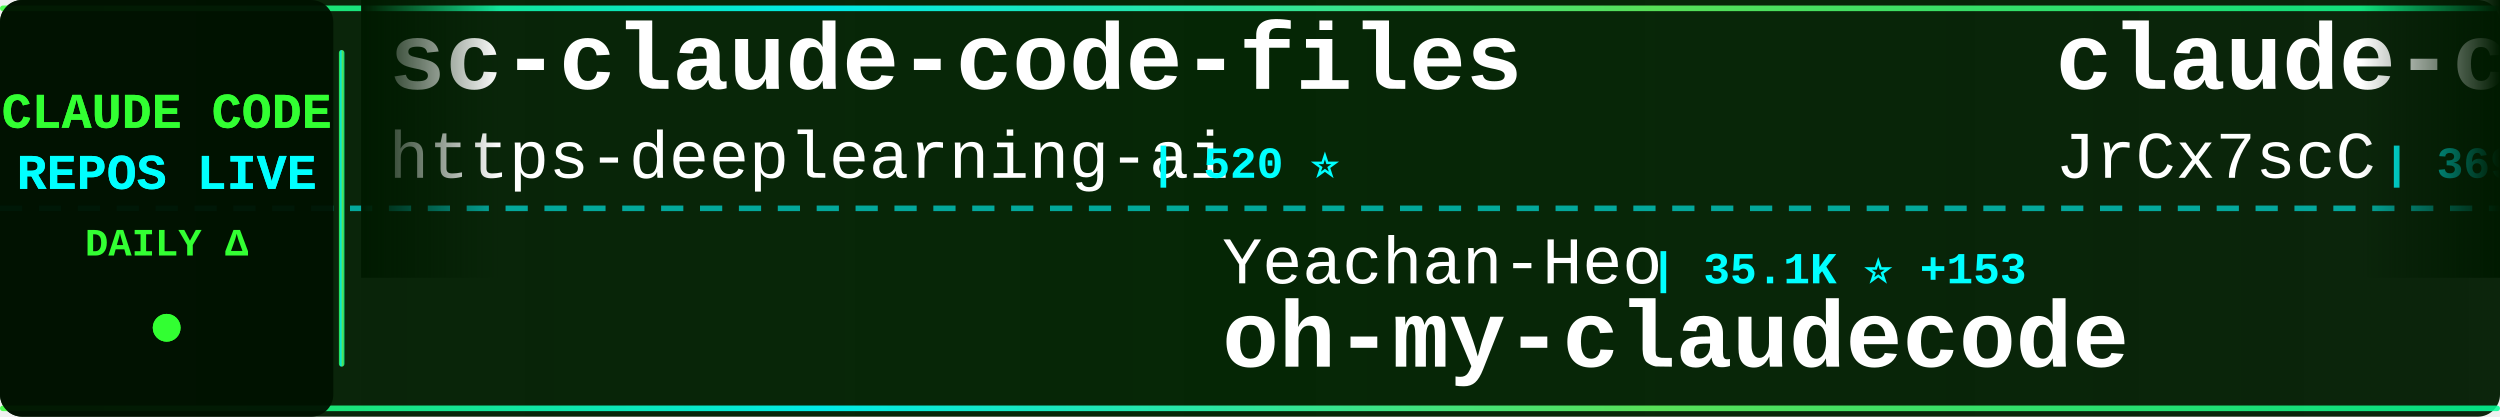
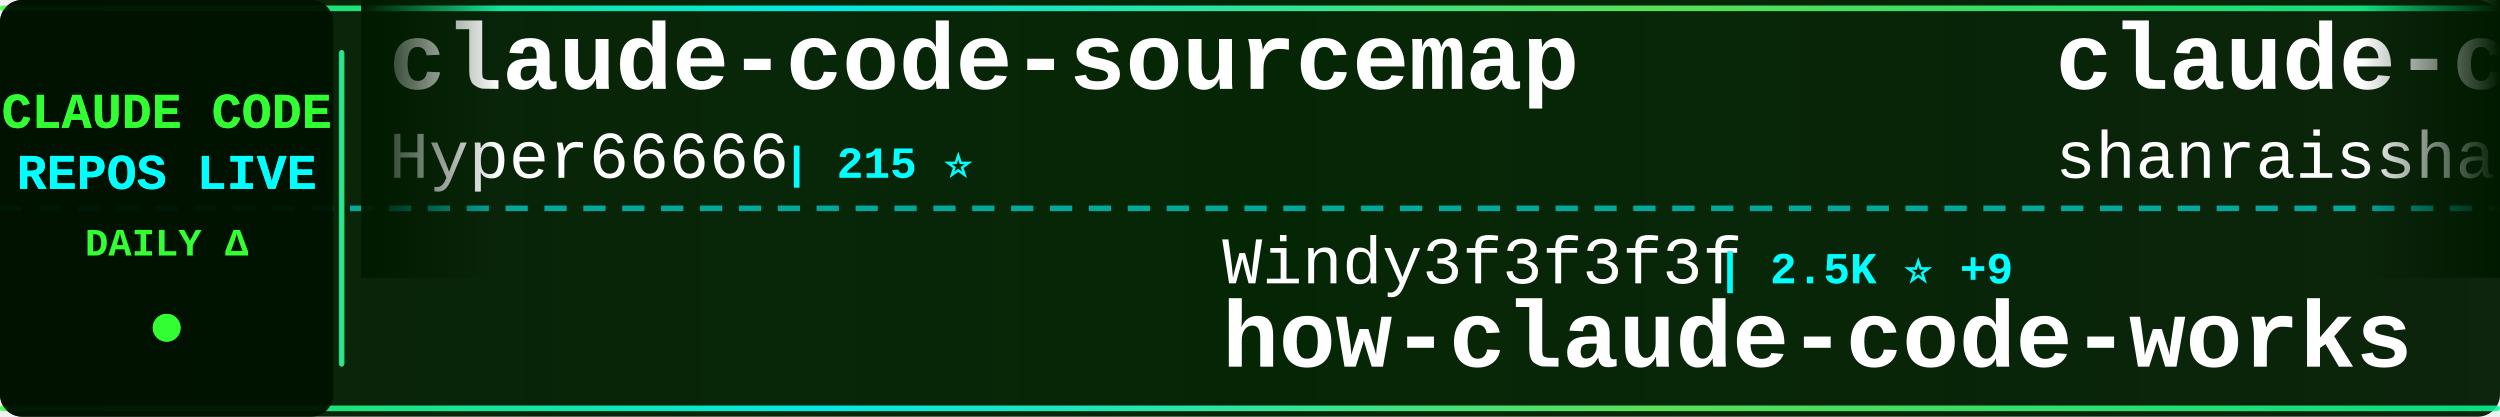
<svg xmlns="http://www.w3.org/2000/svg" width="900" height="150">
  <defs>
    <linearGradient id="tickerBg" x1="0%" y1="0%" x2="100%" y2="0%">
      <stop offset="0%" style="stop-color:#001a00;stop-opacity:0.95" />
      <stop offset="50%" style="stop-color:#002200;stop-opacity:0.98" />
      <stop offset="100%" style="stop-color:#001a00;stop-opacity:0.95" />
    </linearGradient>
    <linearGradient id="borderGrad" x1="0%" y1="0%" x2="100%" y2="0%">
      <stop offset="0%" style="stop-color:#33ff33;stop-opacity:0.85">
        <animate attributeName="stop-opacity" values="0.85;1;0.85" dur="2s" repeatCount="indefinite" />
      </stop>
      <stop offset="33%" style="stop-color:#00ffff;stop-opacity:0.9">
        <animate attributeName="stop-opacity" values="0.9;1;0.9" dur="2.2s" repeatCount="indefinite" />
      </stop>
      <stop offset="66%" style="stop-color:#66ff66;stop-opacity:0.85">
        <animate attributeName="stop-opacity" values="0.85;1;0.85" dur="1.8s" repeatCount="indefinite" />
      </stop>
      <stop offset="100%" style="stop-color:#00ff99;stop-opacity:0.85">
        <animate attributeName="stop-opacity" values="0.85;1;0.85" dur="2s" repeatCount="indefinite" />
      </stop>
    </linearGradient>
    <filter id="textGlow">
      <feGaussianBlur stdDeviation="0.1" result="coloredBlur" />
      <feMerge>
        <feMergeNode in="coloredBlur" />
        <feMergeNode in="SourceGraphic" />
      </feMerge>
    </filter>
    <filter id="metricGlow">
      <feGaussianBlur stdDeviation="0.2" result="coloredBlur" />
      <feMerge>
        <feMergeNode in="coloredBlur" />
        <feMergeNode in="SourceGraphic" />
      </feMerge>
    </filter>
    <linearGradient id="leftFade" x1="0%" y1="0%" x2="100%" y2="0%">
      <stop offset="0%" style="stop-color:#001a00;stop-opacity:1" />
      <stop offset="100%" style="stop-color:#001a00;stop-opacity:0" />
    </linearGradient>
    <linearGradient id="rightFade" x1="0%" y1="0%" x2="100%" y2="0%">
      <stop offset="0%" style="stop-color:#001a00;stop-opacity:0" />
      <stop offset="100%" style="stop-color:#001a00;stop-opacity:1" />
    </linearGradient>
  </defs>
  <rect width="900" height="150" fill="url(#tickerBg)" rx="8" />
  <rect x="0" y="2" width="900" height="2" fill="url(#borderGrad)" rx="1" />
  <rect x="0" y="146" width="900" height="2" fill="url(#borderGrad)" rx="1" />
  <line x1="0" y1="75" x2="900" y2="75" stroke="#00ffff" stroke-width="2" stroke-dasharray="8 6" opacity="0.6" />
  <rect x="0" y="0" width="120" height="150" fill="#001100" opacity="0.95" rx="8" />
  <text x="60" y="46" font-family="'Courier New', monospace" font-size="18" font-weight="bold" fill="#33ff33" text-anchor="middle" filter="url(#textGlow)">
    CLAUDE CODE
  </text>
  <text x="60" y="68" font-family="'Courier New', monospace" font-size="18" font-weight="bold" fill="#00ffff" text-anchor="middle" filter="url(#textGlow)">
    REPOS LIVE
  </text>
  <text x="60" y="92" font-family="'Courier New', monospace" font-size="14" font-weight="bold" fill="#33ff33" text-anchor="middle">
    DAILY Δ
  </text>
  <circle cx="60" cy="118" r="5" fill="#33ff33" filter="url(#metricGlow)">
    <animate attributeName="r" values="4;6;4" dur="1.5s" repeatCount="indefinite" />
    <animate attributeName="opacity" values="0.6;1;0.6" dur="1.5s" repeatCount="indefinite" />
  </circle>
  <rect x="122" y="18" width="2" height="114" fill="url(#borderGrad)" rx="1" />
  <clipPath id="tickerClip">
    <rect x="130" y="0" width="770" height="150" />
  </clipPath>
  <g clip-path="url(#tickerClip)">
    <g id="tickerItems">
      <animateTransform attributeName="transform" attributeType="XML" type="translate" from="0 0" to="-3000 0" dur="54s" repeatCount="indefinite" />
      <g transform="translate(0, 0)">
-         <text x="140" y="32" font-family="'Courier New', monospace" font-size="34" font-weight="bold" fill="#ffffff">sc-claude-code-files</text>
-         <text x="140" y="64" font-family="'Courier New', monospace" font-size="24" font-weight="normal" fill="#ffffff" opacity="1.0">https-deeplearning-ai</text>
-         <text x="414" y="64" font-family="'Courier New', monospace" font-size="16" font-weight="bold" fill="#00ffff"> | 520 ⭐</text>
+         <text x="140" y="32" font-family="'Courier New', monospace" font-size="34" font-weight="bold" fill="#ffffff">claude-code-sourcemap</text>
+         <text x="140" y="64" font-family="'Courier New', monospace" font-size="24" font-weight="normal" fill="#ffffff" opacity="1.0">Hyper66666</text>
+         <text x="282" y="64" font-family="'Courier New', monospace" font-size="16" font-weight="bold" fill="#00ffff"> | 215 ⭐</text>
      </g>
      <g transform="translate(300, 0)">
-         <text x="140" y="102" font-family="'Courier New', monospace" font-size="24" font-weight="normal" fill="#ffffff" opacity="1.0">Yeachan-Heo</text>
-         <text x="294" y="102" font-family="'Courier New', monospace" font-size="16" font-weight="bold" fill="#00ffff"> | 35.1K ⭐ +153</text>
-         <text x="140" y="132" font-family="'Courier New', monospace" font-size="34" font-weight="bold" fill="#ffffff">oh-my-claudecode</text>
+         <text x="140" y="102" font-family="'Courier New', monospace" font-size="24" font-weight="normal" fill="#ffffff" opacity="1.0">Windy3f3f3f3f</text>
+         <text x="318" y="102" font-family="'Courier New', monospace" font-size="16" font-weight="bold" fill="#00ffff"> | 2.5K ⭐ +9</text>
+         <text x="140" y="132" font-family="'Courier New', monospace" font-size="34" font-weight="bold" fill="#ffffff">how-claude-code-works</text>
      </g>
      <g transform="translate(600, 0)">
-         <text x="140" y="32" font-family="'Courier New', monospace" font-size="34" font-weight="bold" fill="#ffffff">claude-code-source</text>
-         <text x="140" y="64" font-family="'Courier New', monospace" font-size="24" font-weight="normal" fill="#ffffff" opacity="1.0">JrCx7scC</text>
-         <text x="258" y="64" font-family="'Courier New', monospace" font-size="16" font-weight="bold" fill="#00ffff"> | 369 ⭐</text>
+         <text x="140" y="32" font-family="'Courier New', monospace" font-size="34" font-weight="bold" fill="#ffffff">claude-code-best-practic...</text>
+         <text x="140" y="64" font-family="'Courier New', monospace" font-size="24" font-weight="normal" fill="#ffffff" opacity="1.0">shanraisshan</text>
+         <text x="306" y="64" font-family="'Courier New', monospace" font-size="16" font-weight="bold" fill="#00ffff"> | 55.2K ⭐ +166</text>
      </g>
      <g transform="translate(900, 0)">
-         <text x="140" y="102" font-family="'Courier New', monospace" font-size="24" font-weight="normal" fill="#ffffff" opacity="1.0">hangsman</text>
-         <text x="258" y="102" font-family="'Courier New', monospace" font-size="16" font-weight="bold" fill="#00ffff"> | 782 ⭐ +2</text>
-         <text x="140" y="132" font-family="'Courier New', monospace" font-size="34" font-weight="bold" fill="#ffffff">claude-code-source</text>
+         <text x="140" y="102" font-family="'Courier New', monospace" font-size="24" font-weight="normal" fill="#ffffff" opacity="1.0">ykdojo</text>
+         <text x="234" y="102" font-family="'Courier New', monospace" font-size="16" font-weight="bold" fill="#00ffff"> | 8.5K ⭐ +21</text>
+         <text x="140" y="132" font-family="'Courier New', monospace" font-size="34" font-weight="bold" fill="#ffffff">claude-code-tips</text>
      </g>
      <g transform="translate(1200, 0)">
-         <text x="140" y="32" font-family="'Courier New', monospace" font-size="34" font-weight="bold" fill="#ffffff">claude-howto</text>
-         <text x="140" y="64" font-family="'Courier New', monospace" font-size="24" font-weight="normal" fill="#ffffff" opacity="1.0">luongnv89</text>
-         <text x="270" y="64" font-family="'Courier New', monospace" font-size="16" font-weight="bold" fill="#00ffff"> | 34.4K ⭐ +93</text>
+         <text x="140" y="32" font-family="'Courier New', monospace" font-size="34" font-weight="bold" fill="#ffffff">Open-ClaudeCode</text>
+         <text x="140" y="64" font-family="'Courier New', monospace" font-size="24" font-weight="normal" fill="#ffffff" opacity="1.0">LING71671</text>
+         <text x="270" y="64" font-family="'Courier New', monospace" font-size="16" font-weight="bold" fill="#00ffff"> | 868 ⭐ +3</text>
      </g>
      <g transform="translate(1500, 0)">
-         <text x="140" y="102" font-family="'Courier New', monospace" font-size="24" font-weight="normal" fill="#ffffff" opacity="1.0">Maciek-roboblog</text>
-         <text x="342" y="102" font-family="'Courier New', monospace" font-size="16" font-weight="bold" fill="#00ffff"> | 8.1K ⭐ +17</text>
-         <text x="140" y="132" font-family="'Courier New', monospace" font-size="34" font-weight="bold" fill="#ffffff">Claude-Code-Usage-Monito...</text>
+         <text x="140" y="102" font-family="'Courier New', monospace" font-size="24" font-weight="normal" fill="#ffffff" opacity="1.0">affaan-m</text>
+         <text x="258" y="102" font-family="'Courier New', monospace" font-size="16" font-weight="bold" fill="#00ffff"> | 196.2K ⭐ +1.6K</text>
+         <text x="140" y="132" font-family="'Courier New', monospace" font-size="34" font-weight="bold" fill="#ffffff">ECC</text>
      </g>
      <g transform="translate(1800, 0)">
        <text x="140" y="32" font-family="'Courier New', monospace" font-size="34" font-weight="bold" fill="#ffffff">antigravity-awesome-skil...</text>
        <text x="140" y="64" font-family="'Courier New', monospace" font-size="24" font-weight="normal" fill="#ffffff" opacity="1.0">sickn33</text>
-         <text x="246" y="64" font-family="'Courier New', monospace" font-size="16" font-weight="bold" fill="#00ffff"> | 38.9K ⭐ +114</text>
+         <text x="246" y="64" font-family="'Courier New', monospace" font-size="16" font-weight="bold" fill="#00ffff"> | 38.9K ⭐ +124</text>
      </g>
      <g transform="translate(2100, 0)">
-         <text x="140" y="102" font-family="'Courier New', monospace" font-size="24" font-weight="normal" fill="#ffffff" opacity="1.0">zebbern</text>
-         <text x="246" y="102" font-family="'Courier New', monospace" font-size="16" font-weight="bold" fill="#00ffff"> | 4.2K ⭐ +21</text>
-         <text x="140" y="132" font-family="'Courier New', monospace" font-size="34" font-weight="bold" fill="#ffffff">claude-code-guide</text>
+         <text x="140" y="102" font-family="'Courier New', monospace" font-size="24" font-weight="normal" fill="#ffffff" opacity="1.0">repowise-dev</text>
+         <text x="306" y="102" font-family="'Courier New', monospace" font-size="16" font-weight="bold" fill="#00ffff"> | 1.1K ⭐ +3</text>
+         <text x="140" y="132" font-family="'Courier New', monospace" font-size="34" font-weight="bold" fill="#ffffff">claude-code-prompts</text>
      </g>
      <g transform="translate(2400, 0)">
-         <text x="140" y="32" font-family="'Courier New', monospace" font-size="34" font-weight="bold" fill="#ffffff">claude-code-settings</text>
-         <text x="140" y="64" font-family="'Courier New', monospace" font-size="24" font-weight="normal" fill="#ffffff" opacity="1.0">feiskyer</text>
-         <text x="258" y="64" font-family="'Courier New', monospace" font-size="16" font-weight="bold" fill="#00ffff"> | 1.5K ⭐ +2</text>
+         <text x="140" y="32" font-family="'Courier New', monospace" font-size="34" font-weight="bold" fill="#ffffff">claude-code-source</text>
+         <text x="140" y="64" font-family="'Courier New', monospace" font-size="24" font-weight="normal" fill="#ffffff" opacity="1.0">AprilNEA</text>
+         <text x="258" y="64" font-family="'Courier New', monospace" font-size="16" font-weight="bold" fill="#00ffff"> | 384 ⭐</text>
      </g>
      <g transform="translate(2700, 0)">
-         <text x="140" y="102" font-family="'Courier New', monospace" font-size="24" font-weight="normal" fill="#ffffff" opacity="1.0">carlvellotti</text>
-         <text x="306" y="102" font-family="'Courier New', monospace" font-size="16" font-weight="bold" fill="#00ffff"> | 2.1K ⭐ +3</text>
-         <text x="140" y="132" font-family="'Courier New', monospace" font-size="34" font-weight="bold" fill="#ffffff">claude-code-pm-course</text>
+         <text x="140" y="102" font-family="'Courier New', monospace" font-size="24" font-weight="normal" fill="#ffffff" opacity="1.0">anthropics</text>
+         <text x="282" y="102" font-family="'Courier New', monospace" font-size="16" font-weight="bold" fill="#00ffff"> | 848 ⭐ +1</text>
+         <text x="140" y="132" font-family="'Courier New', monospace" font-size="34" font-weight="bold" fill="#ffffff">claude-code-base-action</text>
      </g>
      <g transform="translate(3000, 0)">
-         <text x="140" y="32" font-family="'Courier New', monospace" font-size="34" font-weight="bold" fill="#ffffff">sc-claude-code-files</text>
-         <text x="140" y="64" font-family="'Courier New', monospace" font-size="24" font-weight="normal" fill="#ffffff" opacity="1.0">https-deeplearning-ai</text>
-         <text x="414" y="64" font-family="'Courier New', monospace" font-size="16" font-weight="bold" fill="#00ffff"> | 520 ⭐</text>
+         <text x="140" y="32" font-family="'Courier New', monospace" font-size="34" font-weight="bold" fill="#ffffff">claude-code-sourcemap</text>
+         <text x="140" y="64" font-family="'Courier New', monospace" font-size="24" font-weight="normal" fill="#ffffff" opacity="1.0">Hyper66666</text>
+         <text x="282" y="64" font-family="'Courier New', monospace" font-size="16" font-weight="bold" fill="#00ffff"> | 215 ⭐</text>
      </g>
      <g transform="translate(3300, 0)">
-         <text x="140" y="102" font-family="'Courier New', monospace" font-size="24" font-weight="normal" fill="#ffffff" opacity="1.0">Yeachan-Heo</text>
-         <text x="294" y="102" font-family="'Courier New', monospace" font-size="16" font-weight="bold" fill="#00ffff"> | 35.1K ⭐ +153</text>
-         <text x="140" y="132" font-family="'Courier New', monospace" font-size="34" font-weight="bold" fill="#ffffff">oh-my-claudecode</text>
+         <text x="140" y="102" font-family="'Courier New', monospace" font-size="24" font-weight="normal" fill="#ffffff" opacity="1.0">Windy3f3f3f3f</text>
+         <text x="318" y="102" font-family="'Courier New', monospace" font-size="16" font-weight="bold" fill="#00ffff"> | 2.5K ⭐ +9</text>
+         <text x="140" y="132" font-family="'Courier New', monospace" font-size="34" font-weight="bold" fill="#ffffff">how-claude-code-works</text>
      </g>
      <g transform="translate(3600, 0)">
-         <text x="140" y="32" font-family="'Courier New', monospace" font-size="34" font-weight="bold" fill="#ffffff">claude-code-source</text>
-         <text x="140" y="64" font-family="'Courier New', monospace" font-size="24" font-weight="normal" fill="#ffffff" opacity="1.0">JrCx7scC</text>
-         <text x="258" y="64" font-family="'Courier New', monospace" font-size="16" font-weight="bold" fill="#00ffff"> | 369 ⭐</text>
+         <text x="140" y="32" font-family="'Courier New', monospace" font-size="34" font-weight="bold" fill="#ffffff">claude-code-best-practic...</text>
+         <text x="140" y="64" font-family="'Courier New', monospace" font-size="24" font-weight="normal" fill="#ffffff" opacity="1.0">shanraisshan</text>
+         <text x="306" y="64" font-family="'Courier New', monospace" font-size="16" font-weight="bold" fill="#00ffff"> | 55.2K ⭐ +166</text>
      </g>
      <g transform="translate(3900, 0)">
-         <text x="140" y="102" font-family="'Courier New', monospace" font-size="24" font-weight="normal" fill="#ffffff" opacity="1.0">hangsman</text>
-         <text x="258" y="102" font-family="'Courier New', monospace" font-size="16" font-weight="bold" fill="#00ffff"> | 782 ⭐ +2</text>
-         <text x="140" y="132" font-family="'Courier New', monospace" font-size="34" font-weight="bold" fill="#ffffff">claude-code-source</text>
+         <text x="140" y="102" font-family="'Courier New', monospace" font-size="24" font-weight="normal" fill="#ffffff" opacity="1.0">ykdojo</text>
+         <text x="234" y="102" font-family="'Courier New', monospace" font-size="16" font-weight="bold" fill="#00ffff"> | 8.5K ⭐ +21</text>
+         <text x="140" y="132" font-family="'Courier New', monospace" font-size="34" font-weight="bold" fill="#ffffff">claude-code-tips</text>
      </g>
    </g>
  </g>
  <rect x="130" y="0" width="50" height="100" fill="url(#leftFade)" />
  <rect x="850" y="0" width="50" height="100" fill="url(#rightFade)" />
</svg>
